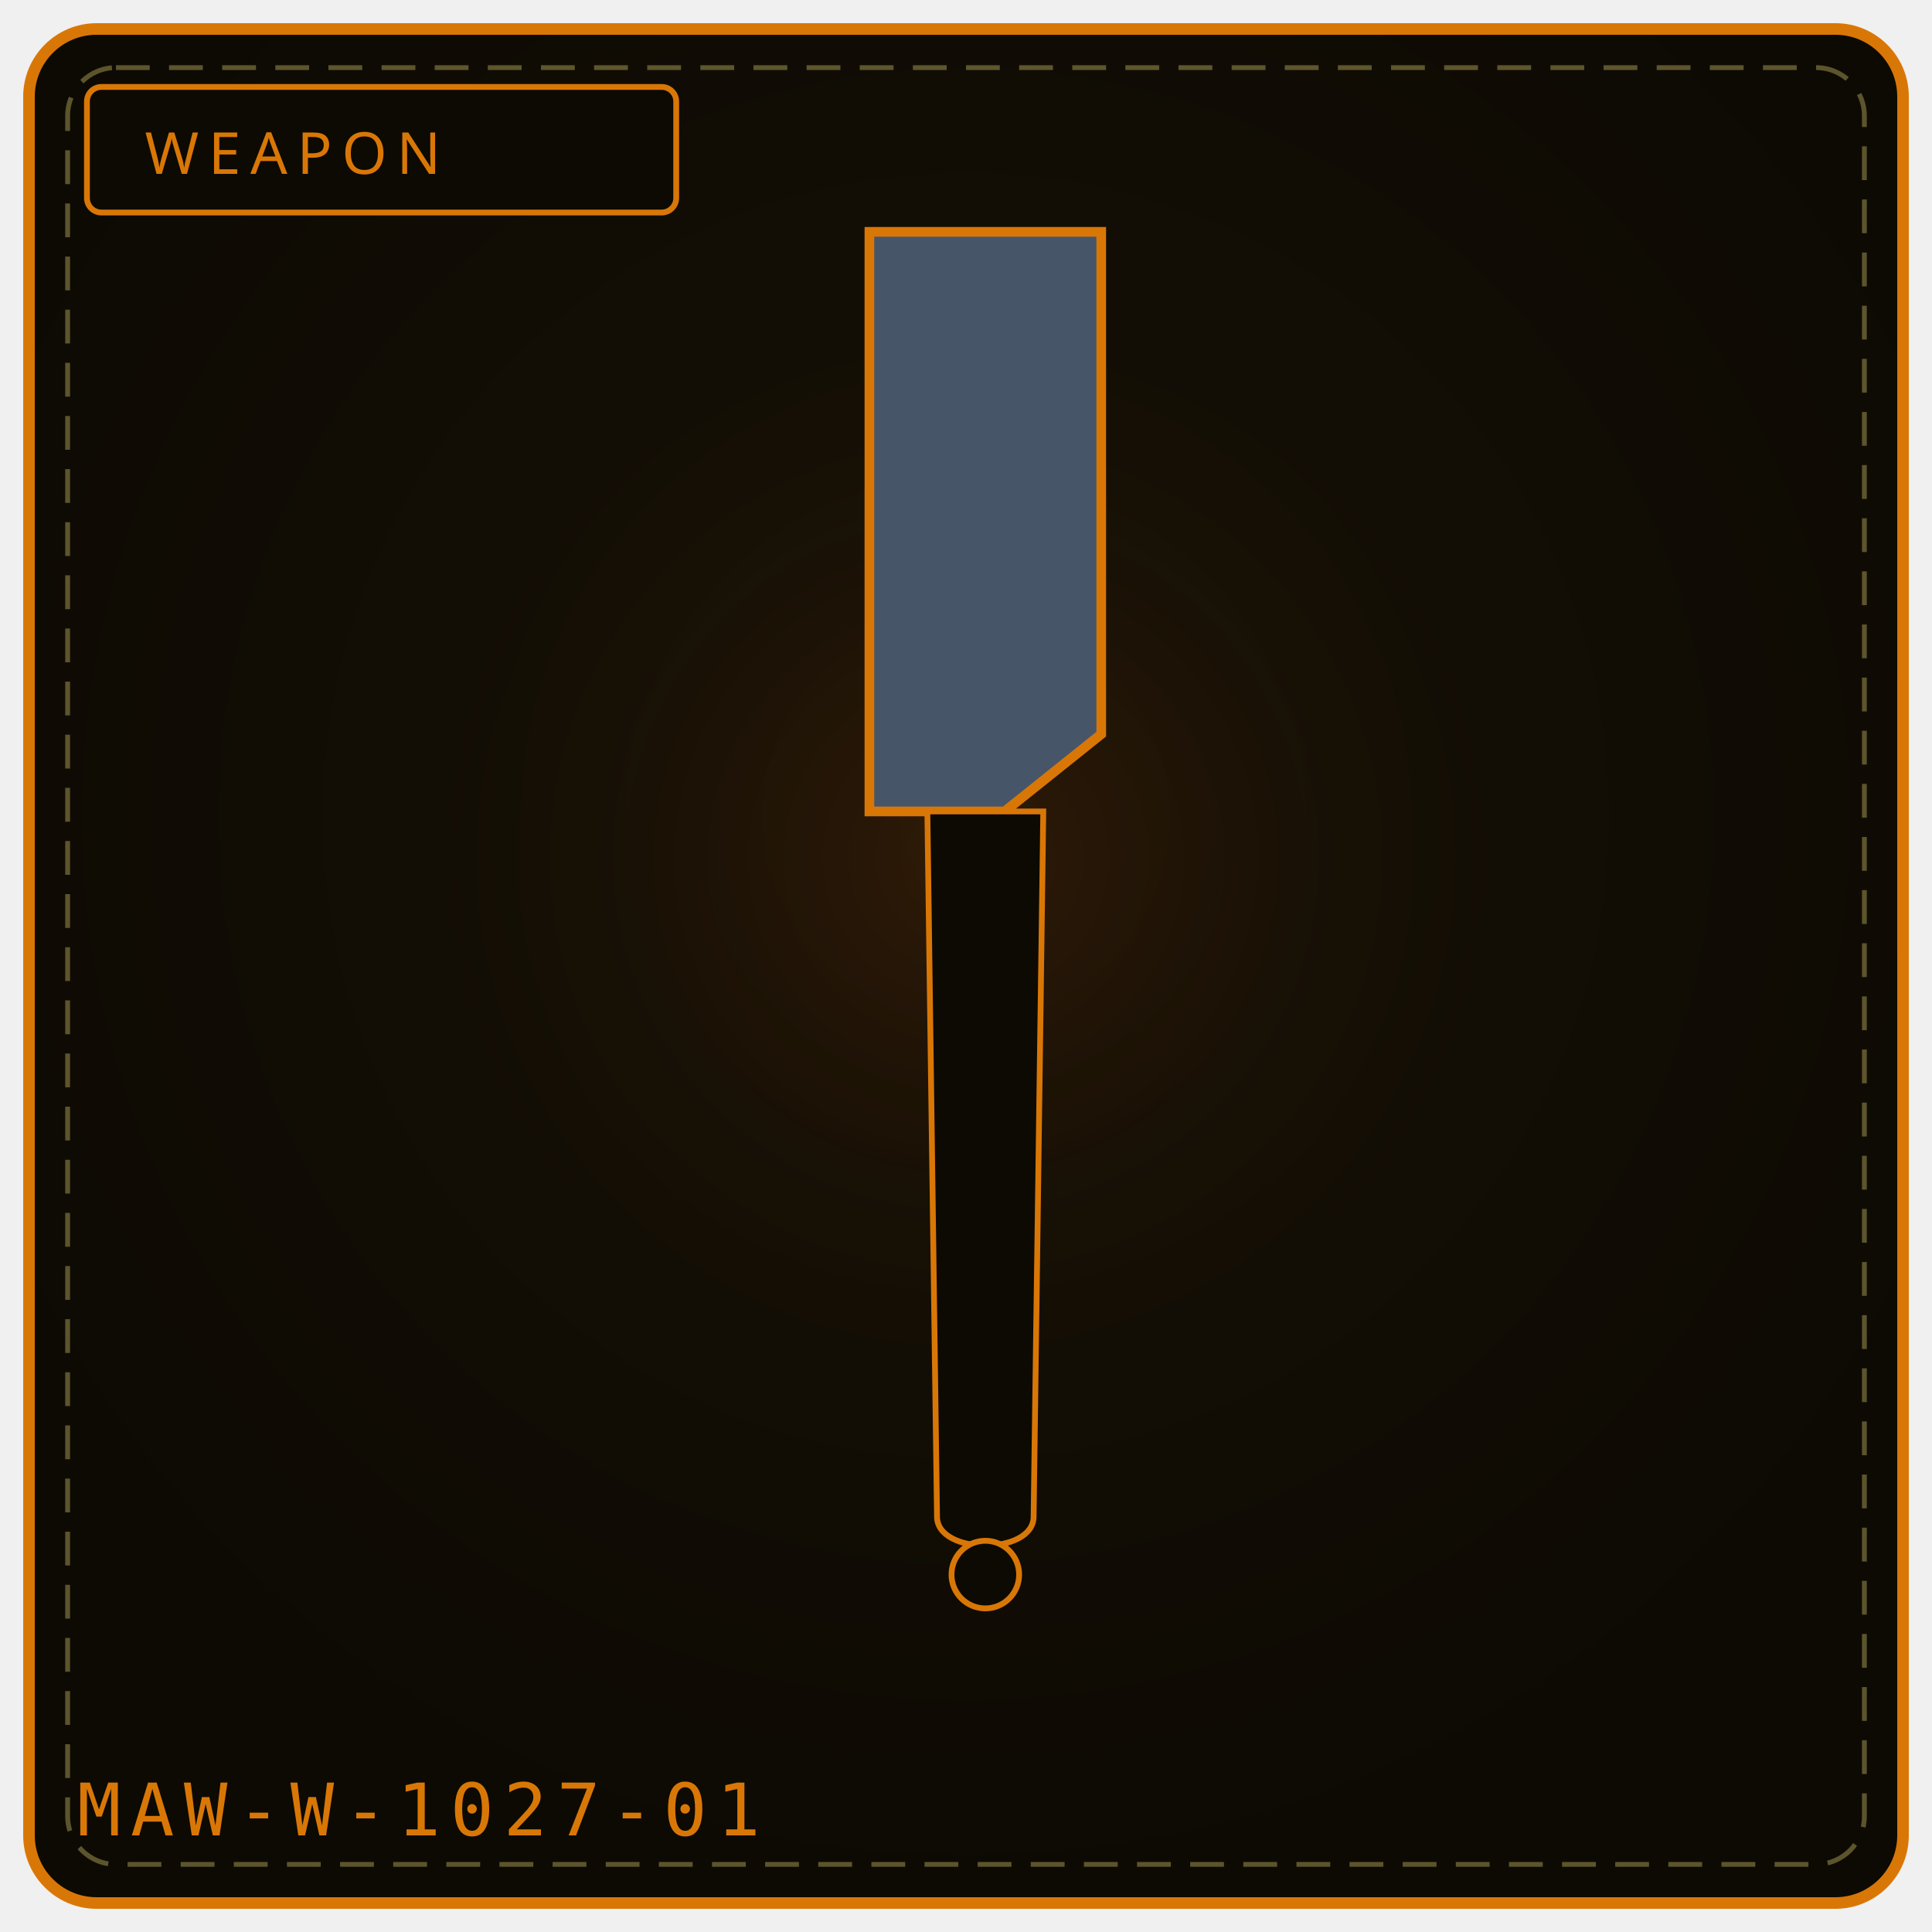
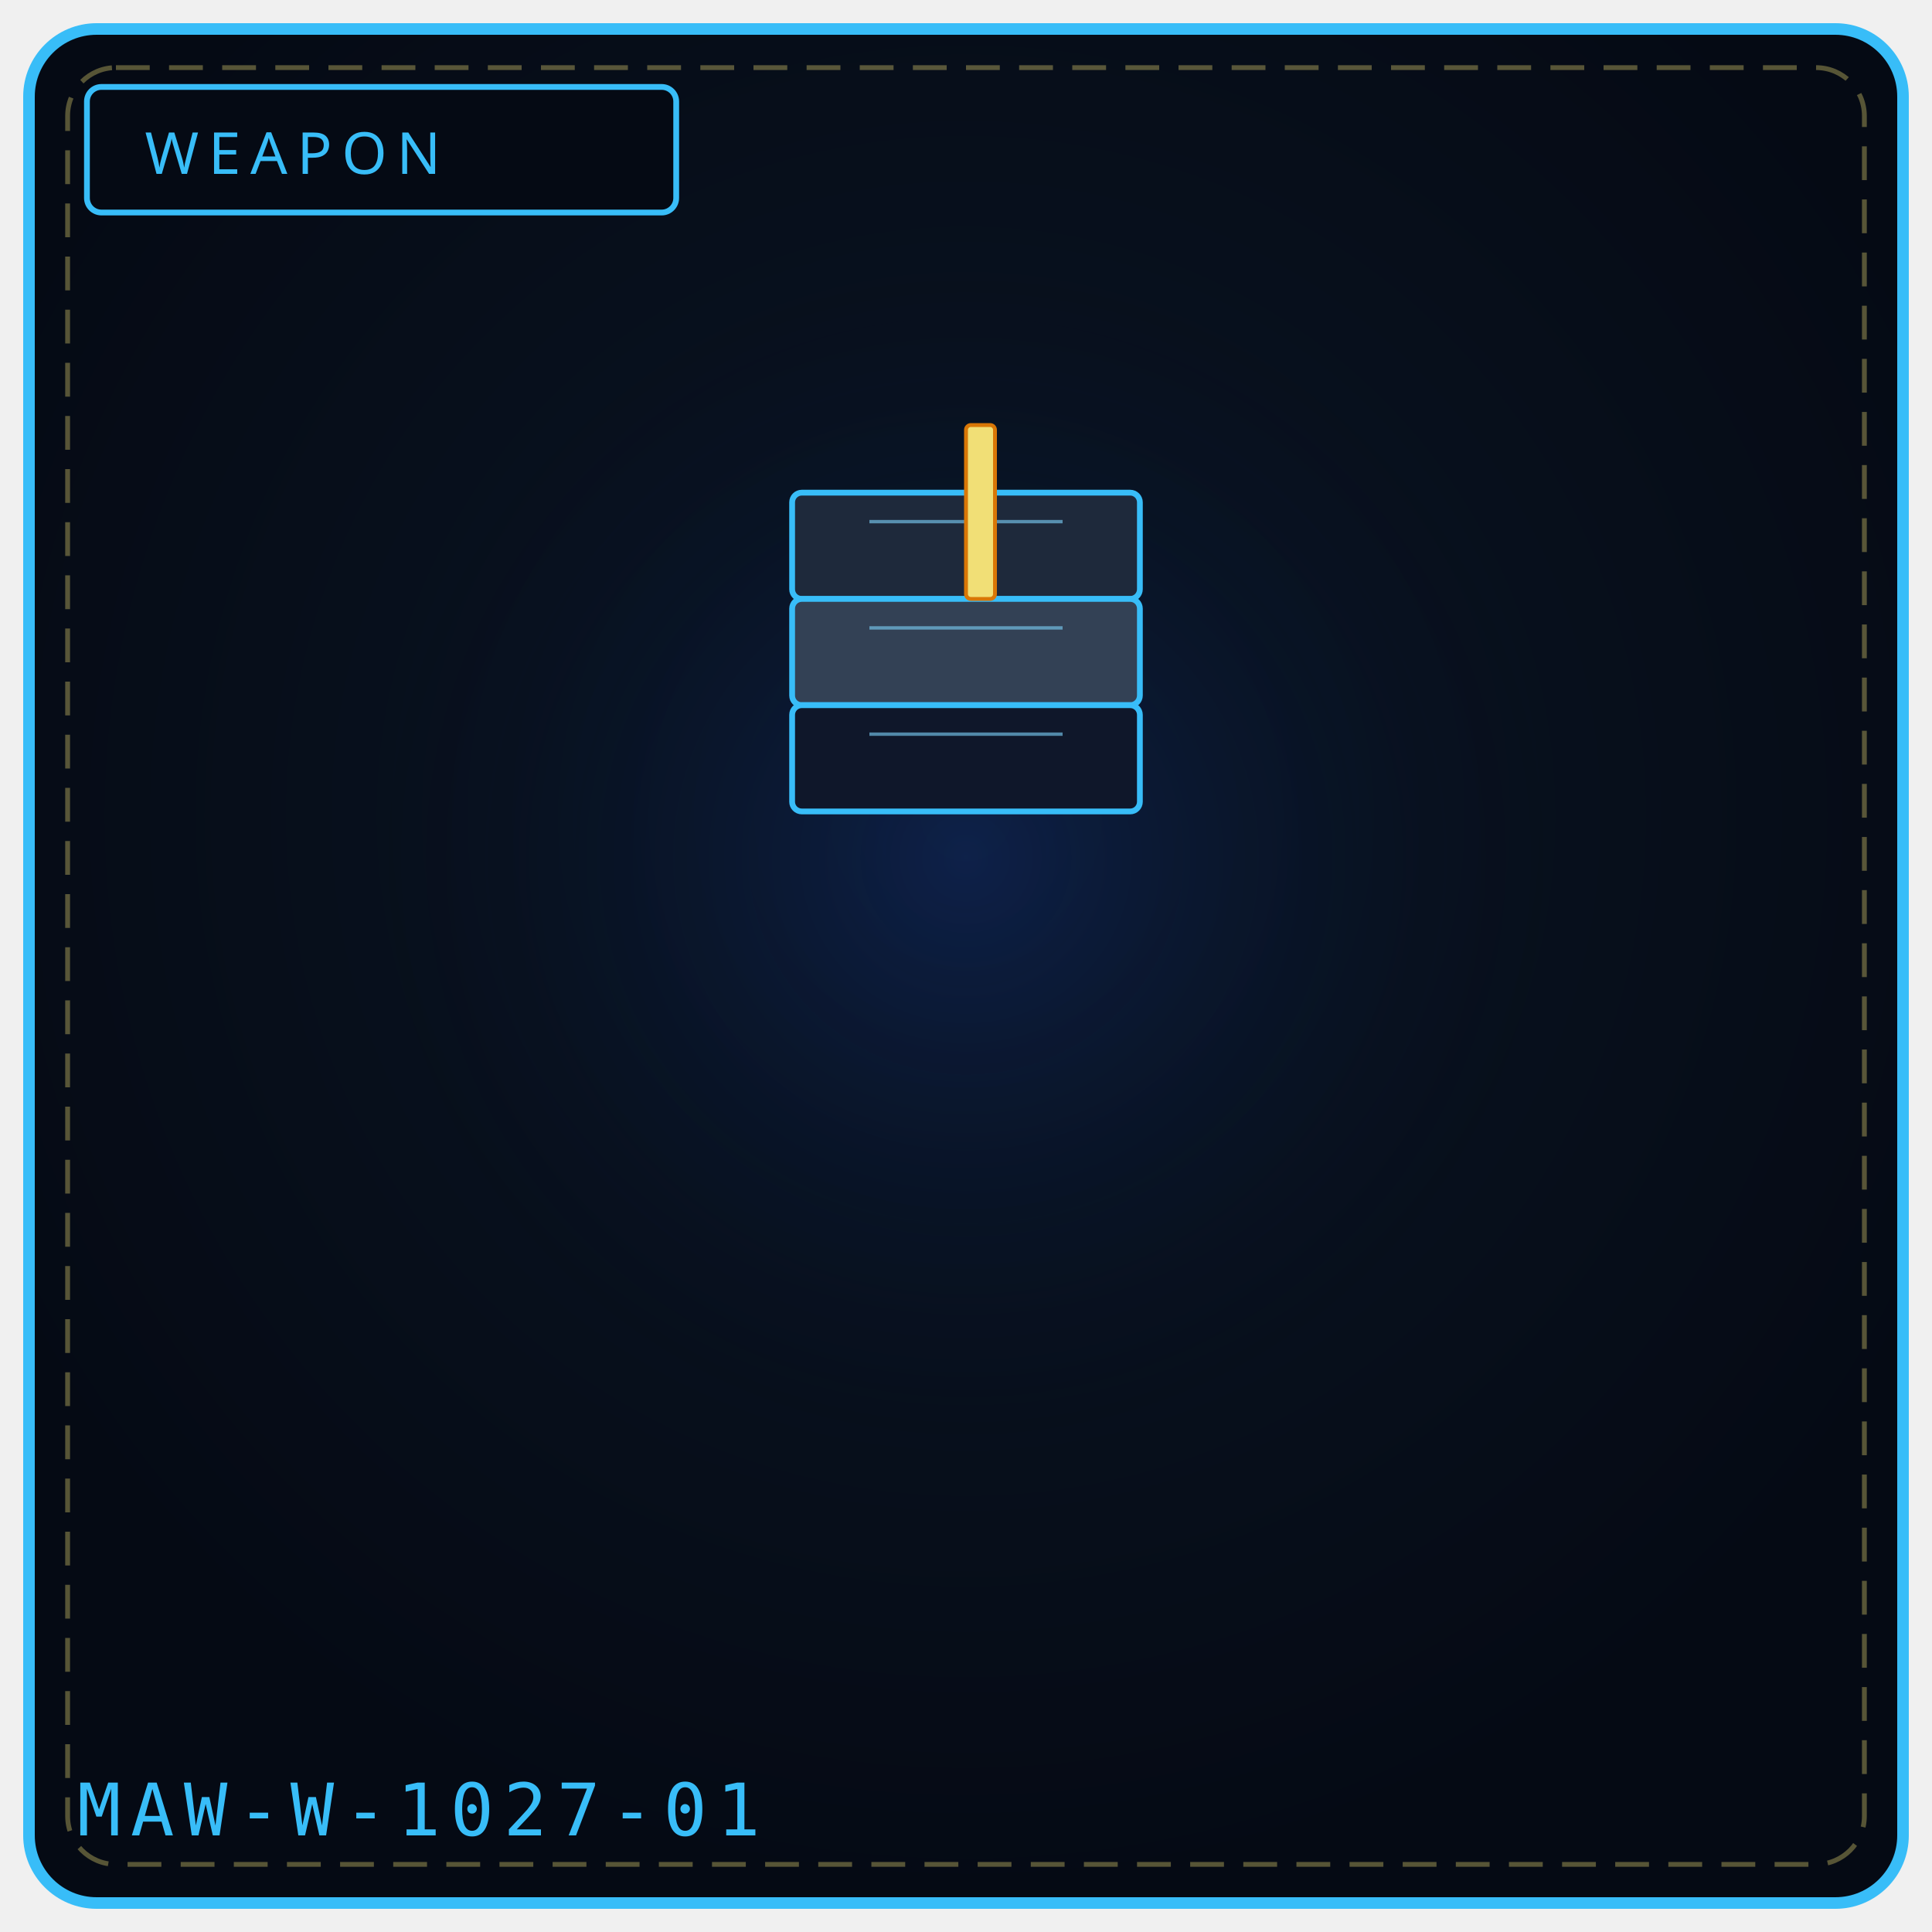
<svg xmlns="http://www.w3.org/2000/svg" viewBox="0 0 400 400" width="100%" height="100%" role="img" aria-label="WEAPON 1027">
  <defs>
    <radialGradient id="bg1027" cx="50%" cy="42%" r="58%">
-       <stop offset="0%" stop-color="#181206" />
-       <stop offset="100%" stop-color="#0d0a04" />
+       <stop offset="0%" stop-color="#0a1626" />
+       <stop offset="100%" stop-color="#050a14" />
    </radialGradient>
    <radialGradient id="gl1027" cx="50%" cy="46%" r="50%">
-       <stop offset="0%" stop-color="#92400e" stop-opacity=".20" />
+       <stop offset="0%" stop-color="#1d4ed8" stop-opacity=".20" />
      <stop offset="100%" stop-color="#000" stop-opacity="0" />
    </radialGradient>
  </defs>
-   <rect x="6" y="6" width="388" height="388" rx="14" fill="url(#bg1027)" stroke="#d97706" stroke-width="2.4" />
+   <rect x="6" y="6" width="388" height="388" rx="14" fill="url(#bg1027)" stroke="#38bdf8" stroke-width="2.4" />
  <rect x="14" y="14" width="372" height="372" rx="10" fill="none" stroke="#f1df76" stroke-width="1" stroke-dasharray="7 4" opacity=".35" />
  <circle cx="200" cy="188" r="132" fill="url(#gl1027)" />
-   <rect x="18" y="18" width="122" height="26" rx="3" fill="#0d0a04" stroke="#d97706" stroke-width="1.2" />
-   <text x="30" y="36" fill="#d97706" font-family="Impact, Arial Black, sans-serif" font-size="12" letter-spacing="2">WEAPON</text>
-   <path d="M180 48 L 228 48 L 228 152 L 208 168 L 180 168 Z" fill="#475569" stroke="#d97706" stroke-width="2" />
-   <path d="M192 168 L 216 168 L 214 314 C 214 322, 194 322, 194 314 Z" fill="#0d0a04" stroke="#d97706" stroke-width="1.2" />
-   <circle cx="204" cy="326" r="7" fill="#0d0a04" stroke="#d97706" stroke-width="1.2" />
-   <text x="16" y="380" font-family="monospace" font-size="15" letter-spacing="2" fill="#d97706">MAW-W-1027-01</text>
-   <rect x="147" y="327" width="5" height="5" fill="#fff" opacity=".0" />
-   <circle cx="87" cy="343" r="2" fill="#000" opacity=".0" />
+   <rect x="18" y="18" width="122" height="26" rx="3" fill="#050a14" stroke="#38bdf8" stroke-width="1.2" />
+   <text x="30" y="36" fill="#38bdf8" font-family="Impact, Arial Black, sans-serif" font-size="12" letter-spacing="2">WEAPON</text>
+   <rect x="164" y="102" width="72" height="22" rx="2" fill="#1e293b" stroke="#38bdf8" stroke-width="1.2" />
+   <rect x="164" y="124" width="72" height="22" rx="2" fill="#334155" stroke="#38bdf8" stroke-width="1.2" />
+   <rect x="164" y="146" width="72" height="22" rx="2" fill="#0f172a" stroke="#38bdf8" stroke-width="1.2" />
+   <path d="M180 108 L220 108 M180 130 L220 130 M180 152 L220 152" stroke="#7dd3fc" stroke-width="0.7" opacity="0.6" />
+   <rect x="200" y="88" width="6" height="36" rx="1" fill="#f1df76" stroke="#d97706" stroke-width="0.8" />
+   <text x="16" y="380" font-family="monospace" font-size="15" letter-spacing="2" fill="#38bdf8">MAW-W-1027-01</text>
</svg>
